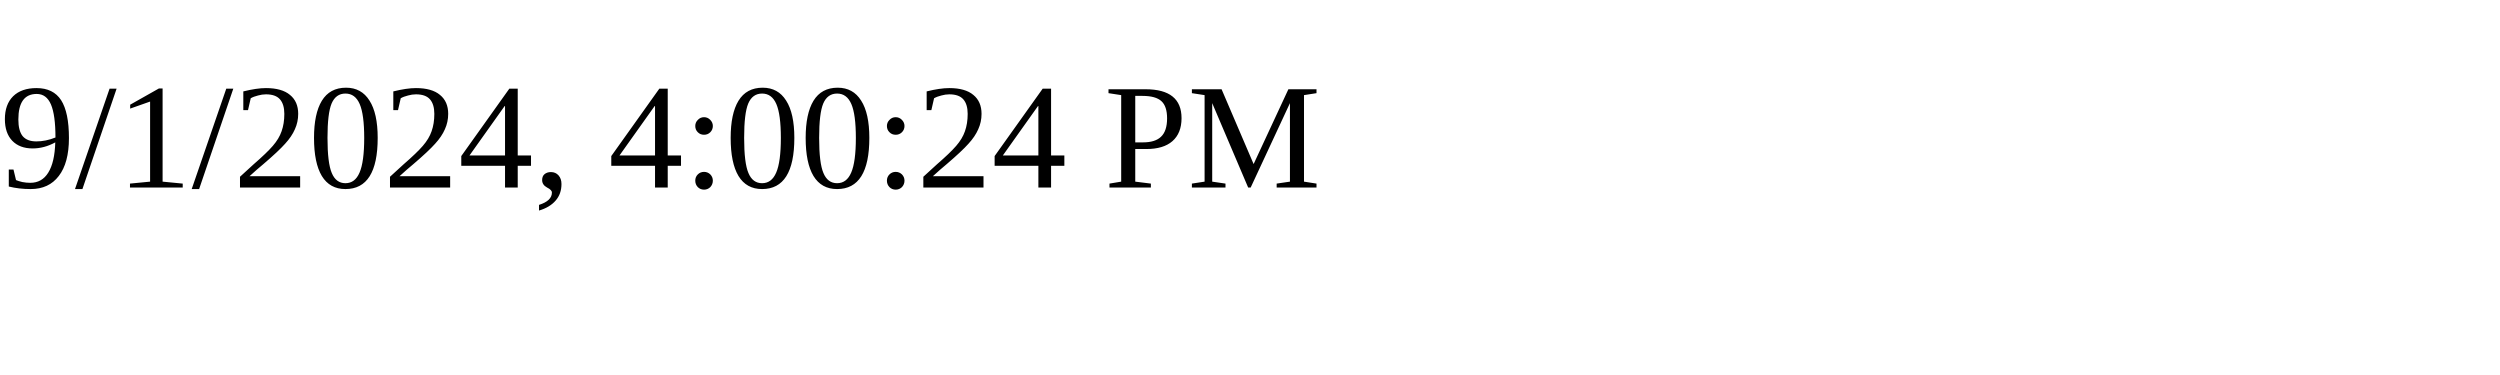
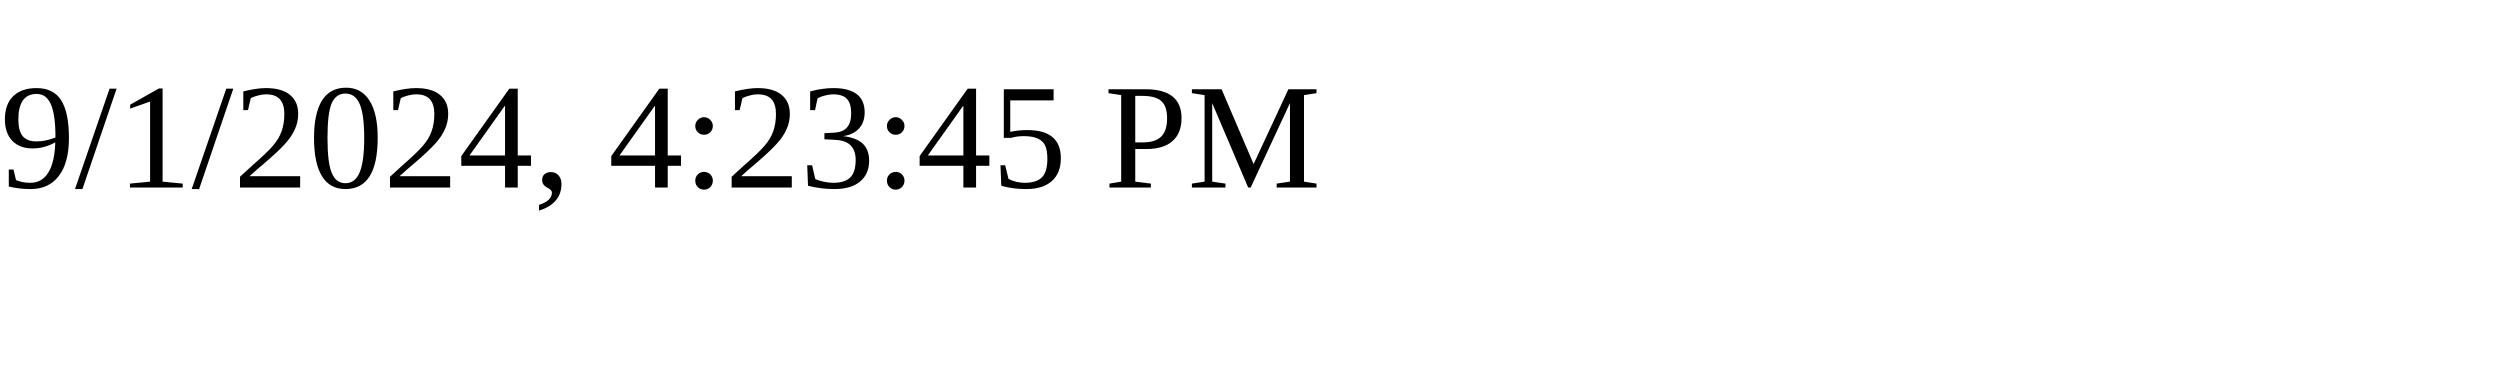
<svg xmlns="http://www.w3.org/2000/svg" height="30" width="200">
-   <text x="0" y="15">9/1/2024, 4:00:24 PM</text>
+   <text x="0" y="15">9/1/2024, 4:23:45 PM</text>
</svg>
